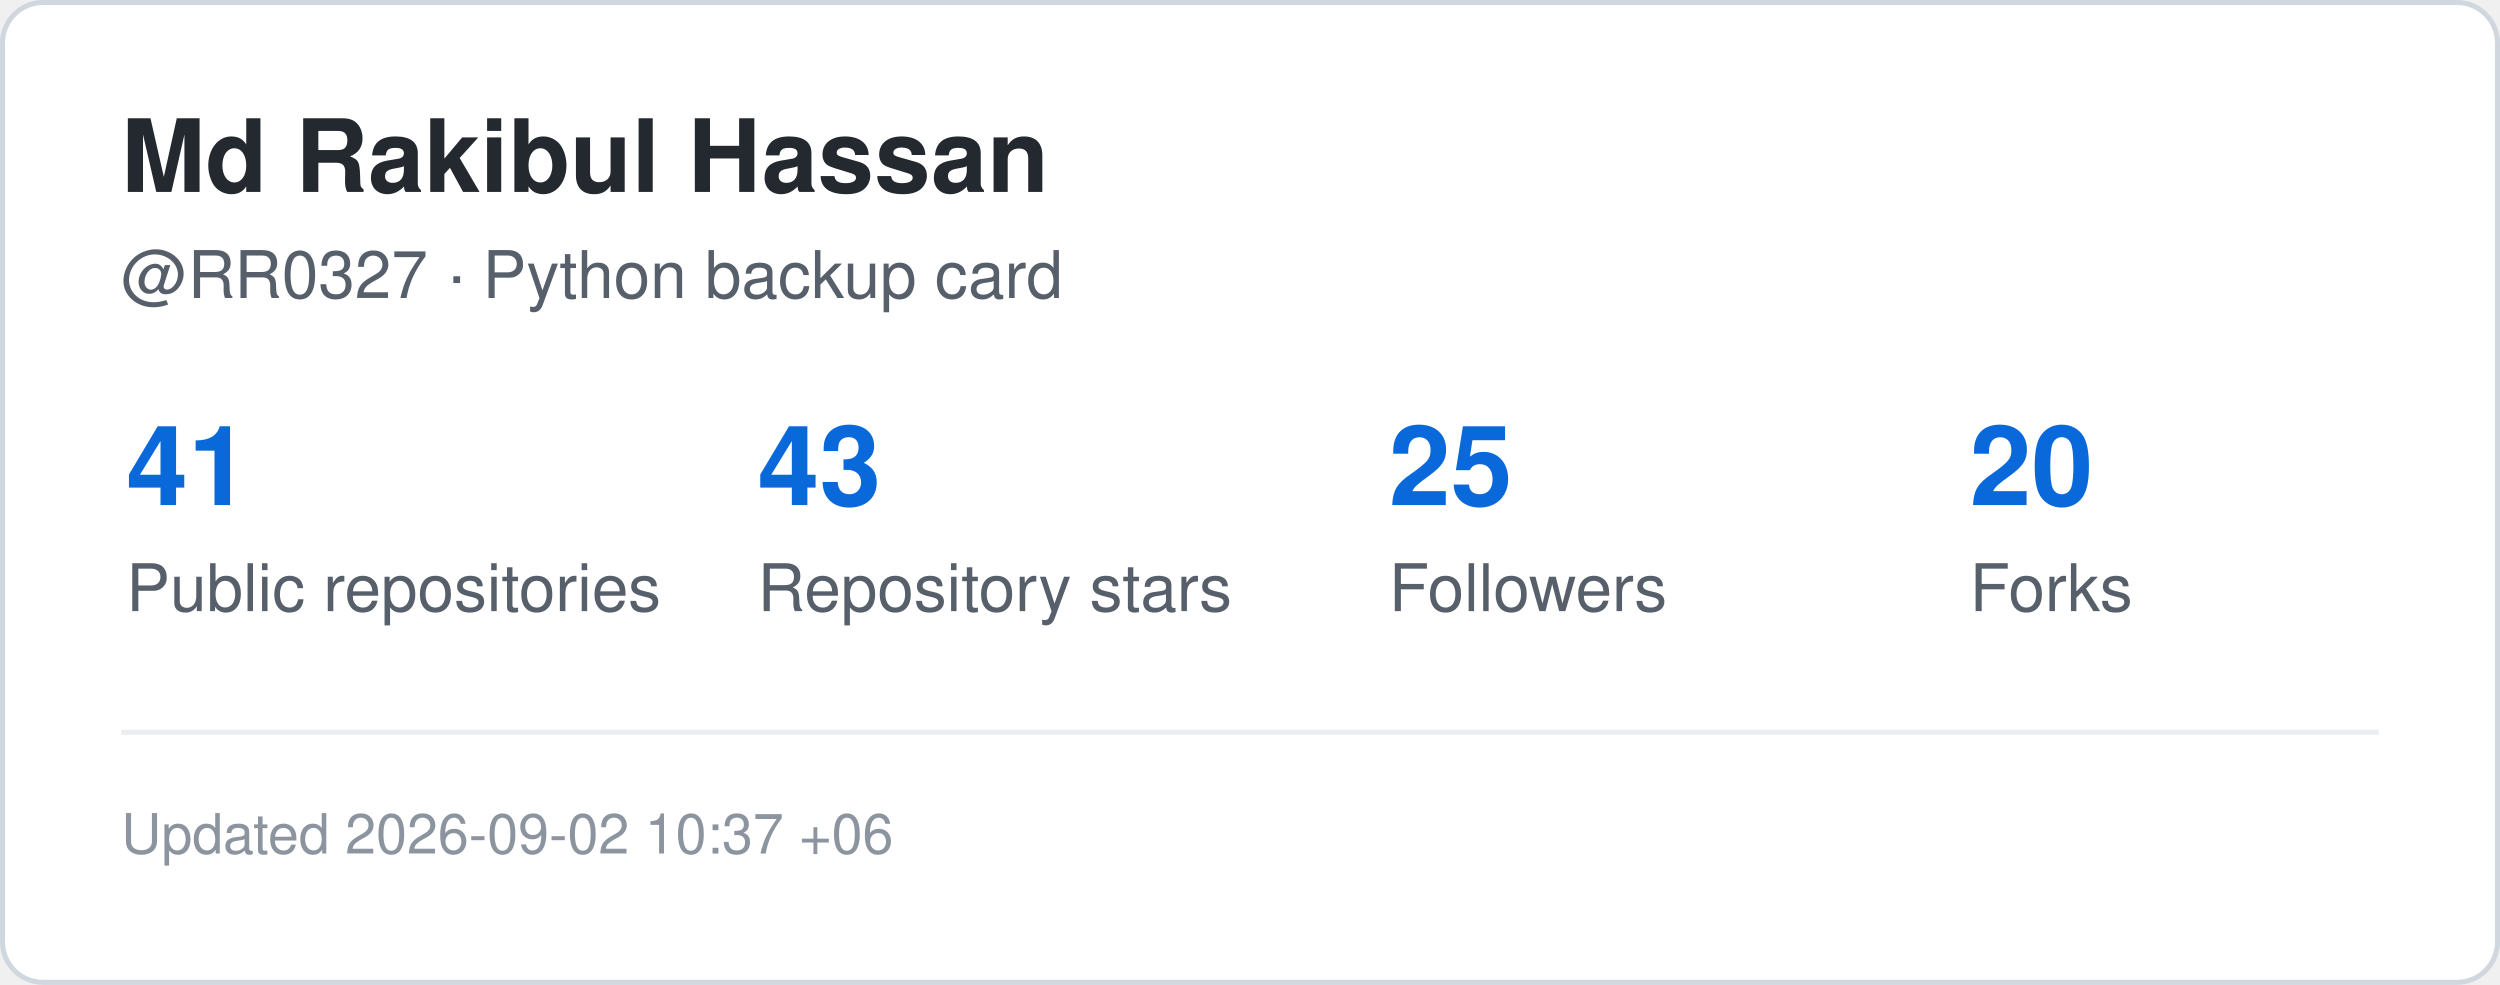
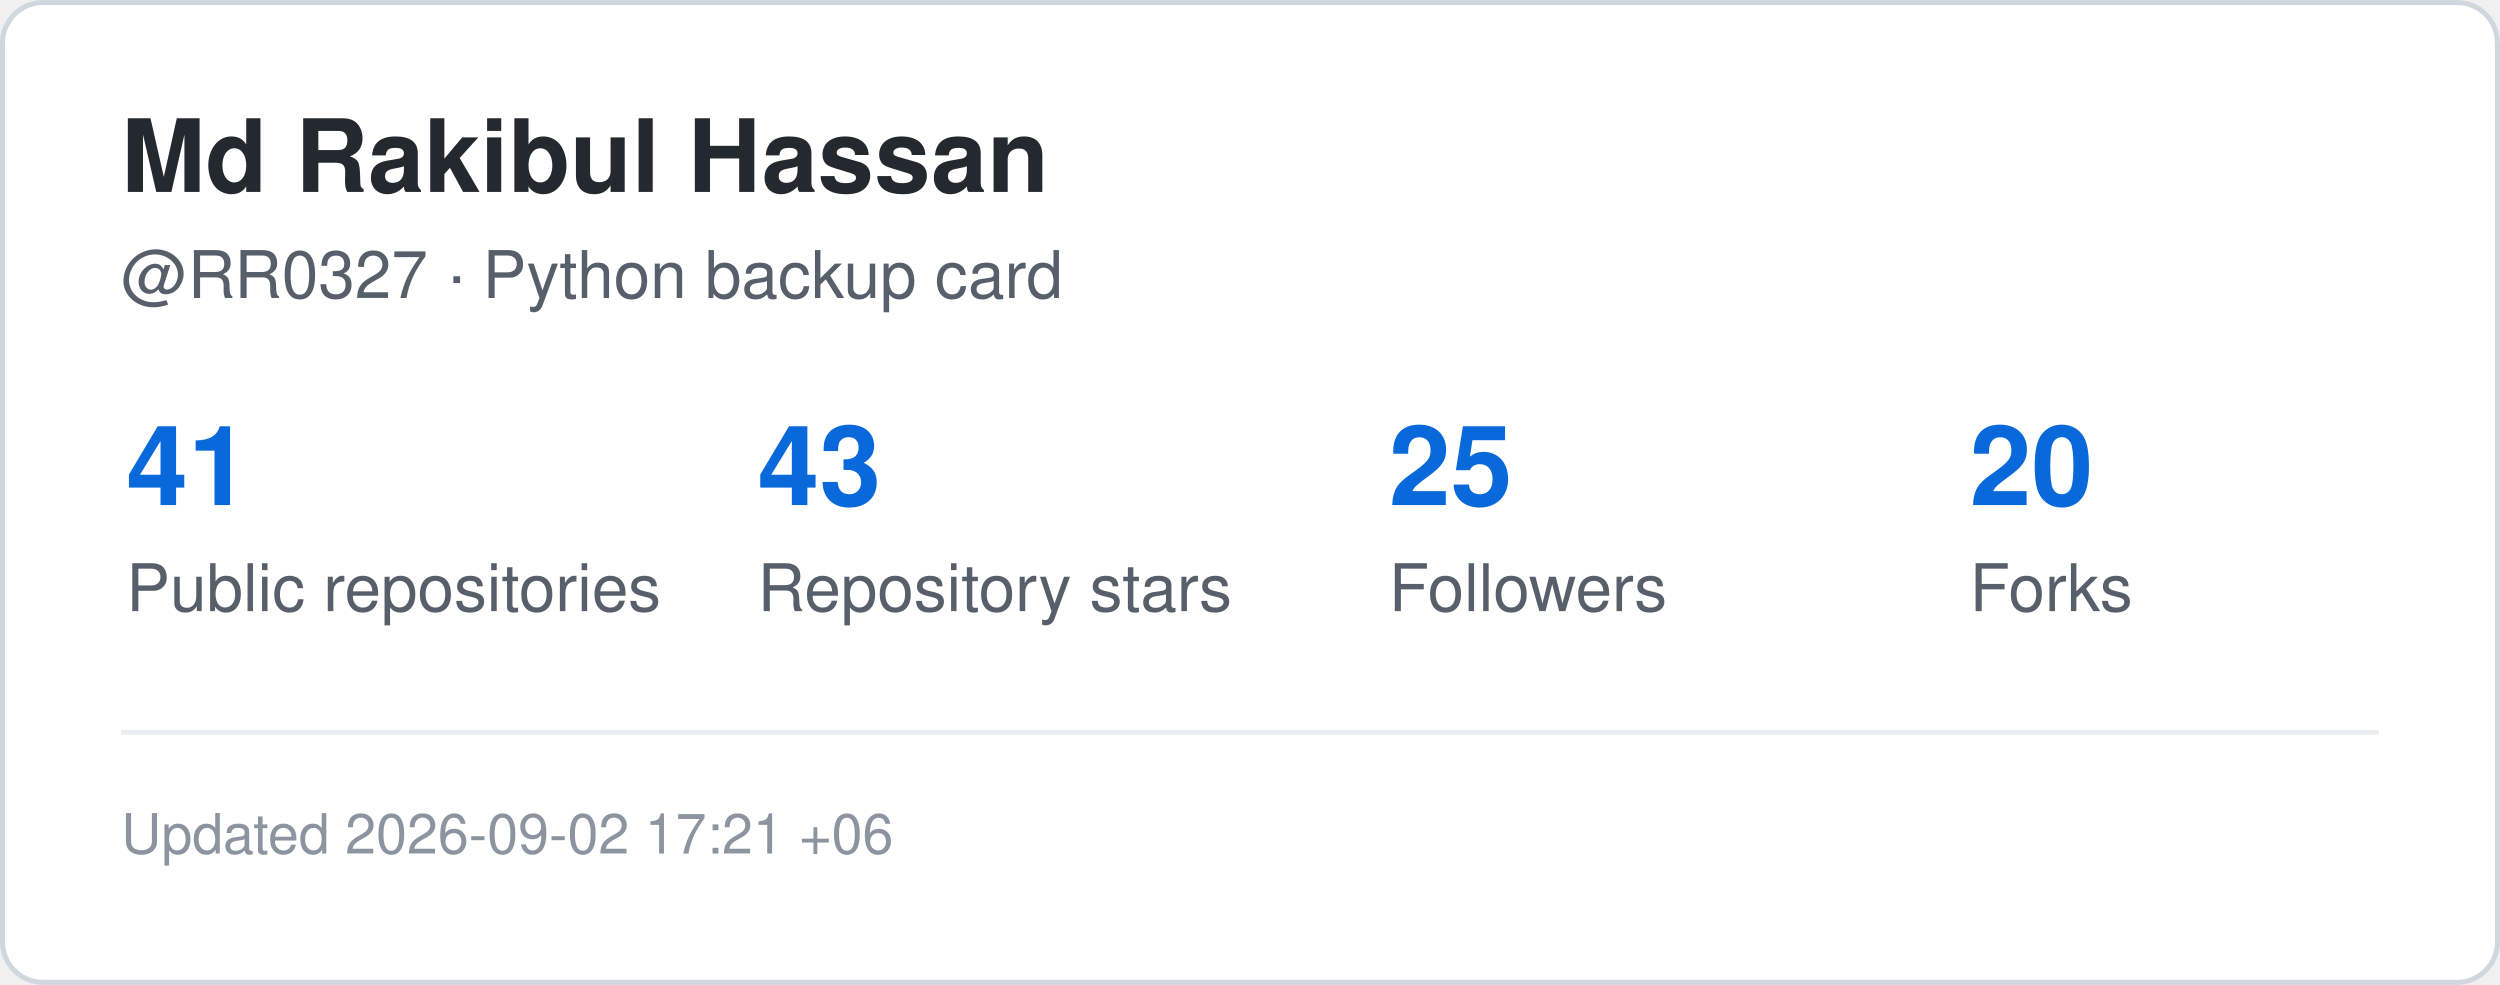
<svg xmlns="http://www.w3.org/2000/svg" width="495" height="195" viewBox="0 0 495 195" role="img" aria-label="GitHub statistics for RR0327">
  <rect x="0.5" y="0.5" width="494" height="194" rx="8" fill="#ffffff" stroke="#d0d7de" />
  <style>
    .title {
      font: 700 20px -apple-system,BlinkMacSystemFont,"Segoe UI",Helvetica,Arial,sans-serif;
      fill: #24292f;
    }
    .label {
      font: 500 13px -apple-system,BlinkMacSystemFont,"Segoe UI",Helvetica,Arial,sans-serif;
      fill: #57606a;
    }
    .value {
      font: 700 22px -apple-system,BlinkMacSystemFont,"Segoe UI",Helvetica,Arial,sans-serif;
      fill: #0969da;
    }
    .small {
      font: 400 11px -apple-system,BlinkMacSystemFont,"Segoe UI",Helvetica,Arial,sans-serif;
      fill: #8c959f;
    }
  </style>
  <text x="24" y="38" class="title">Md Rakibul Hassan</text>
  <text x="24" y="59" class="label">@RR0327 · Python backup card</text>
  <text x="25" y="100" class="value">41</text>
  <text x="25" y="121" class="label">Public repositories</text>
  <text x="150" y="100" class="value">43</text>
  <text x="150" y="121" class="label">Repository stars</text>
  <text x="275" y="100" class="value">25</text>
  <text x="275" y="121" class="label">Followers</text>
  <text x="390" y="100" class="value">20</text>
  <text x="390" y="121" class="label">Forks</text>
  <line x1="24" y1="145" x2="471" y2="145" stroke="#eaeef2" />
  <text x="24" y="169" class="small">
-     Updated 2026-09-02 10:37 +06
+     Updated 2026-09-02 17:21 +06
  </text>
</svg>
